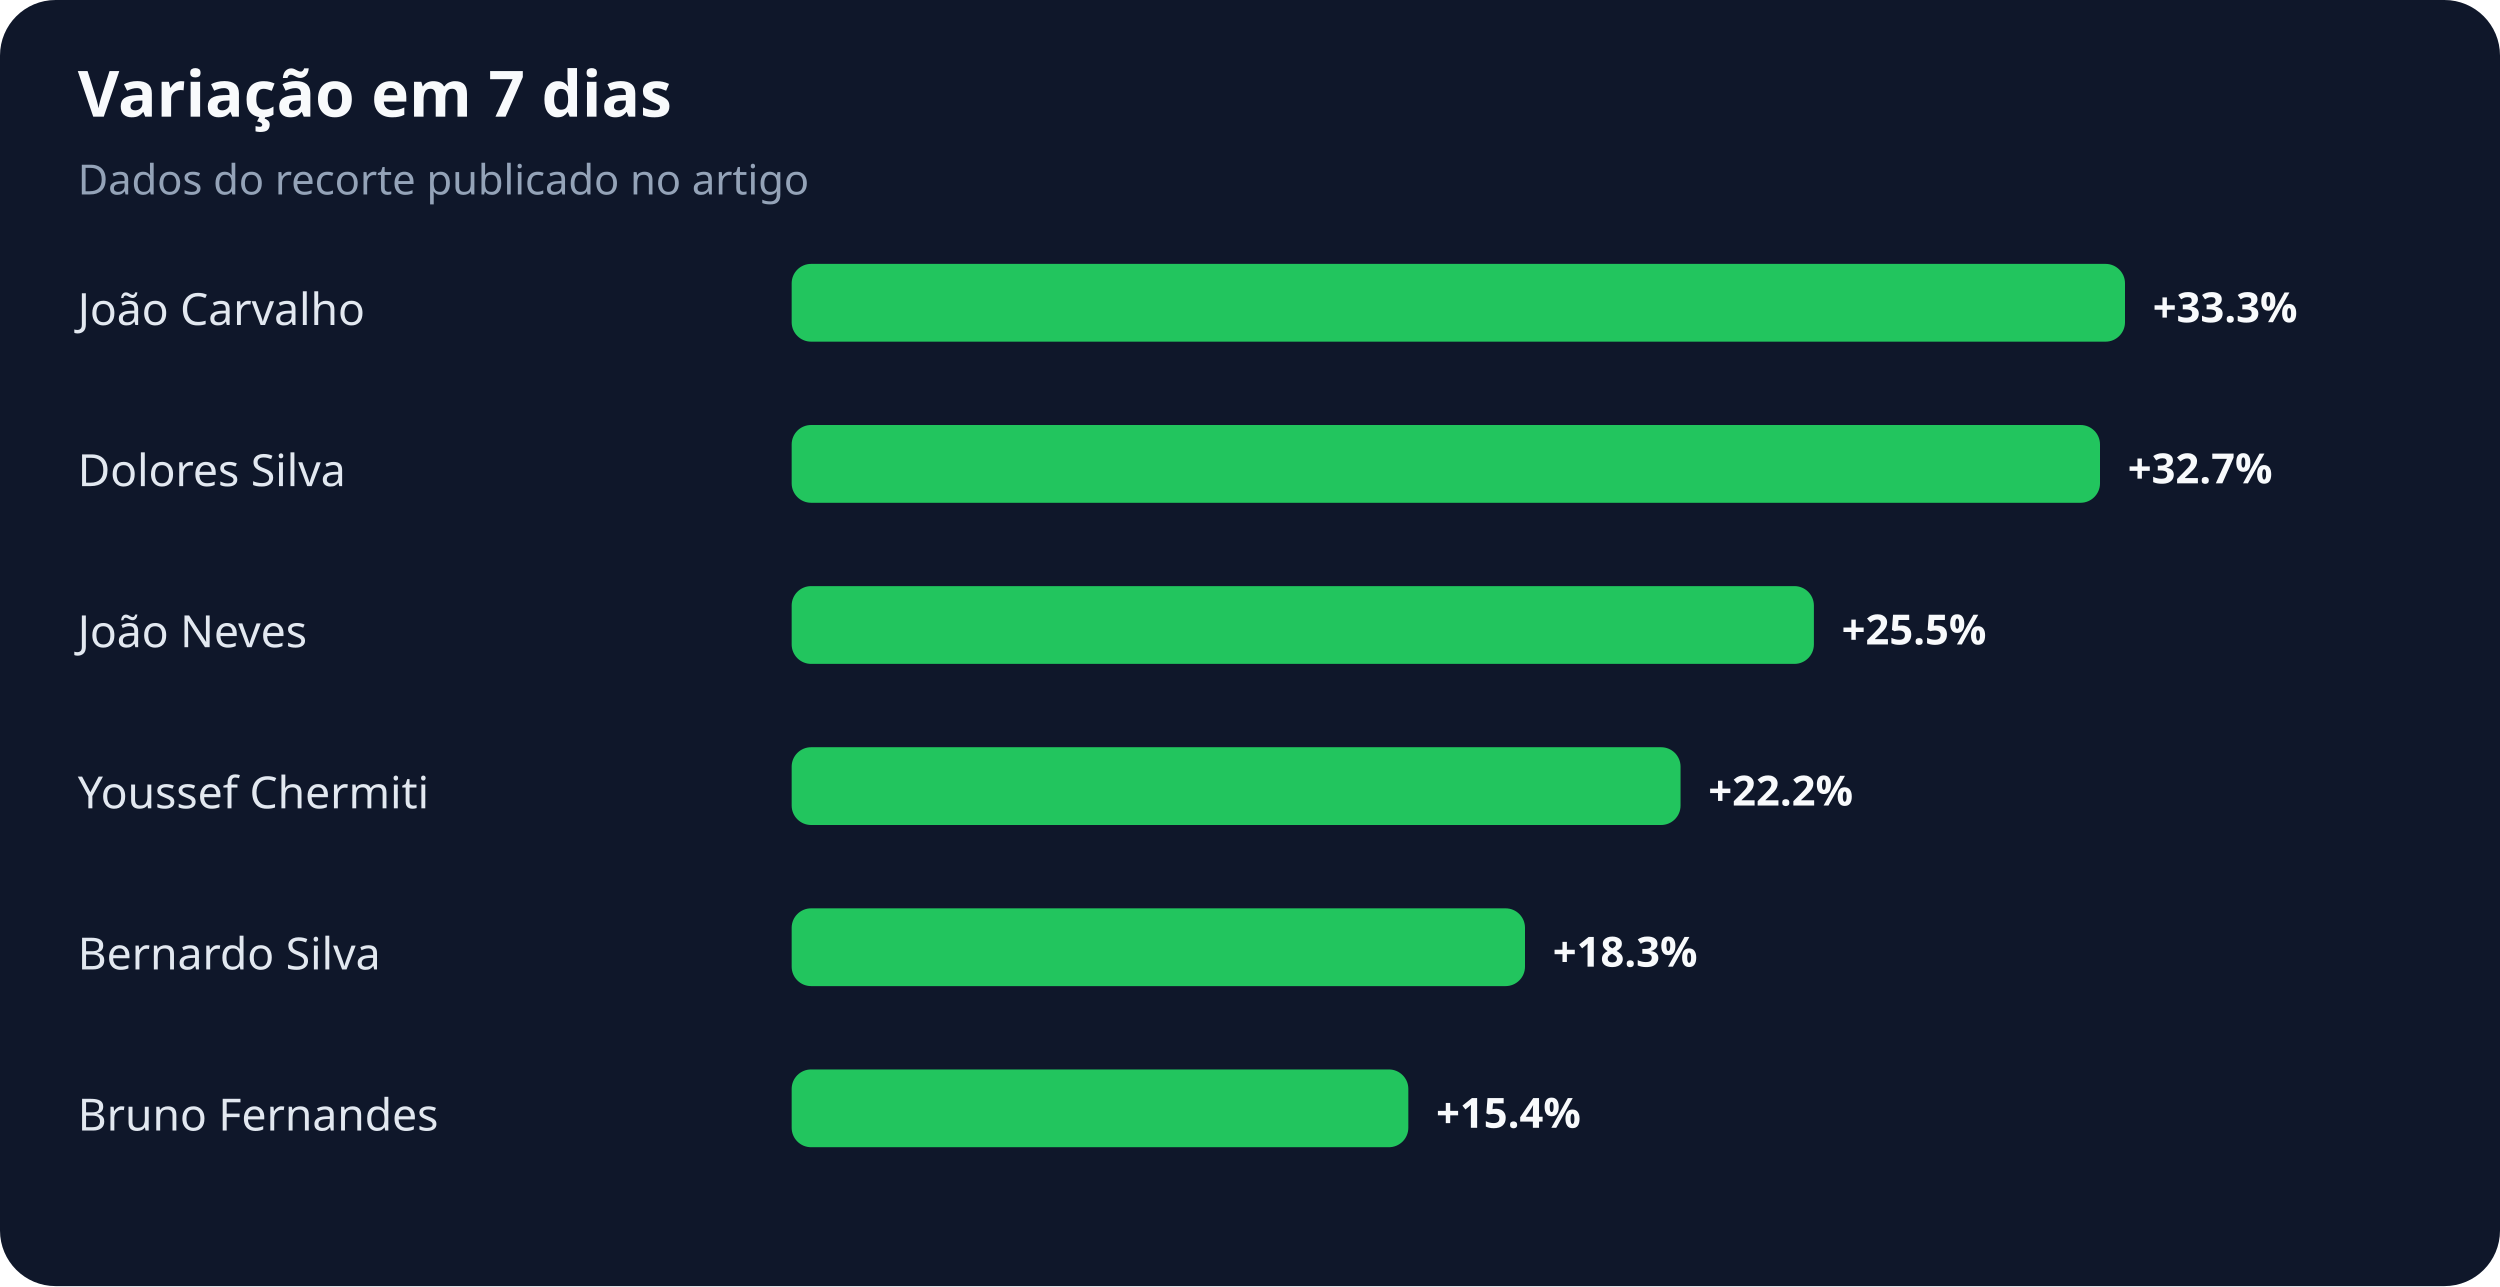
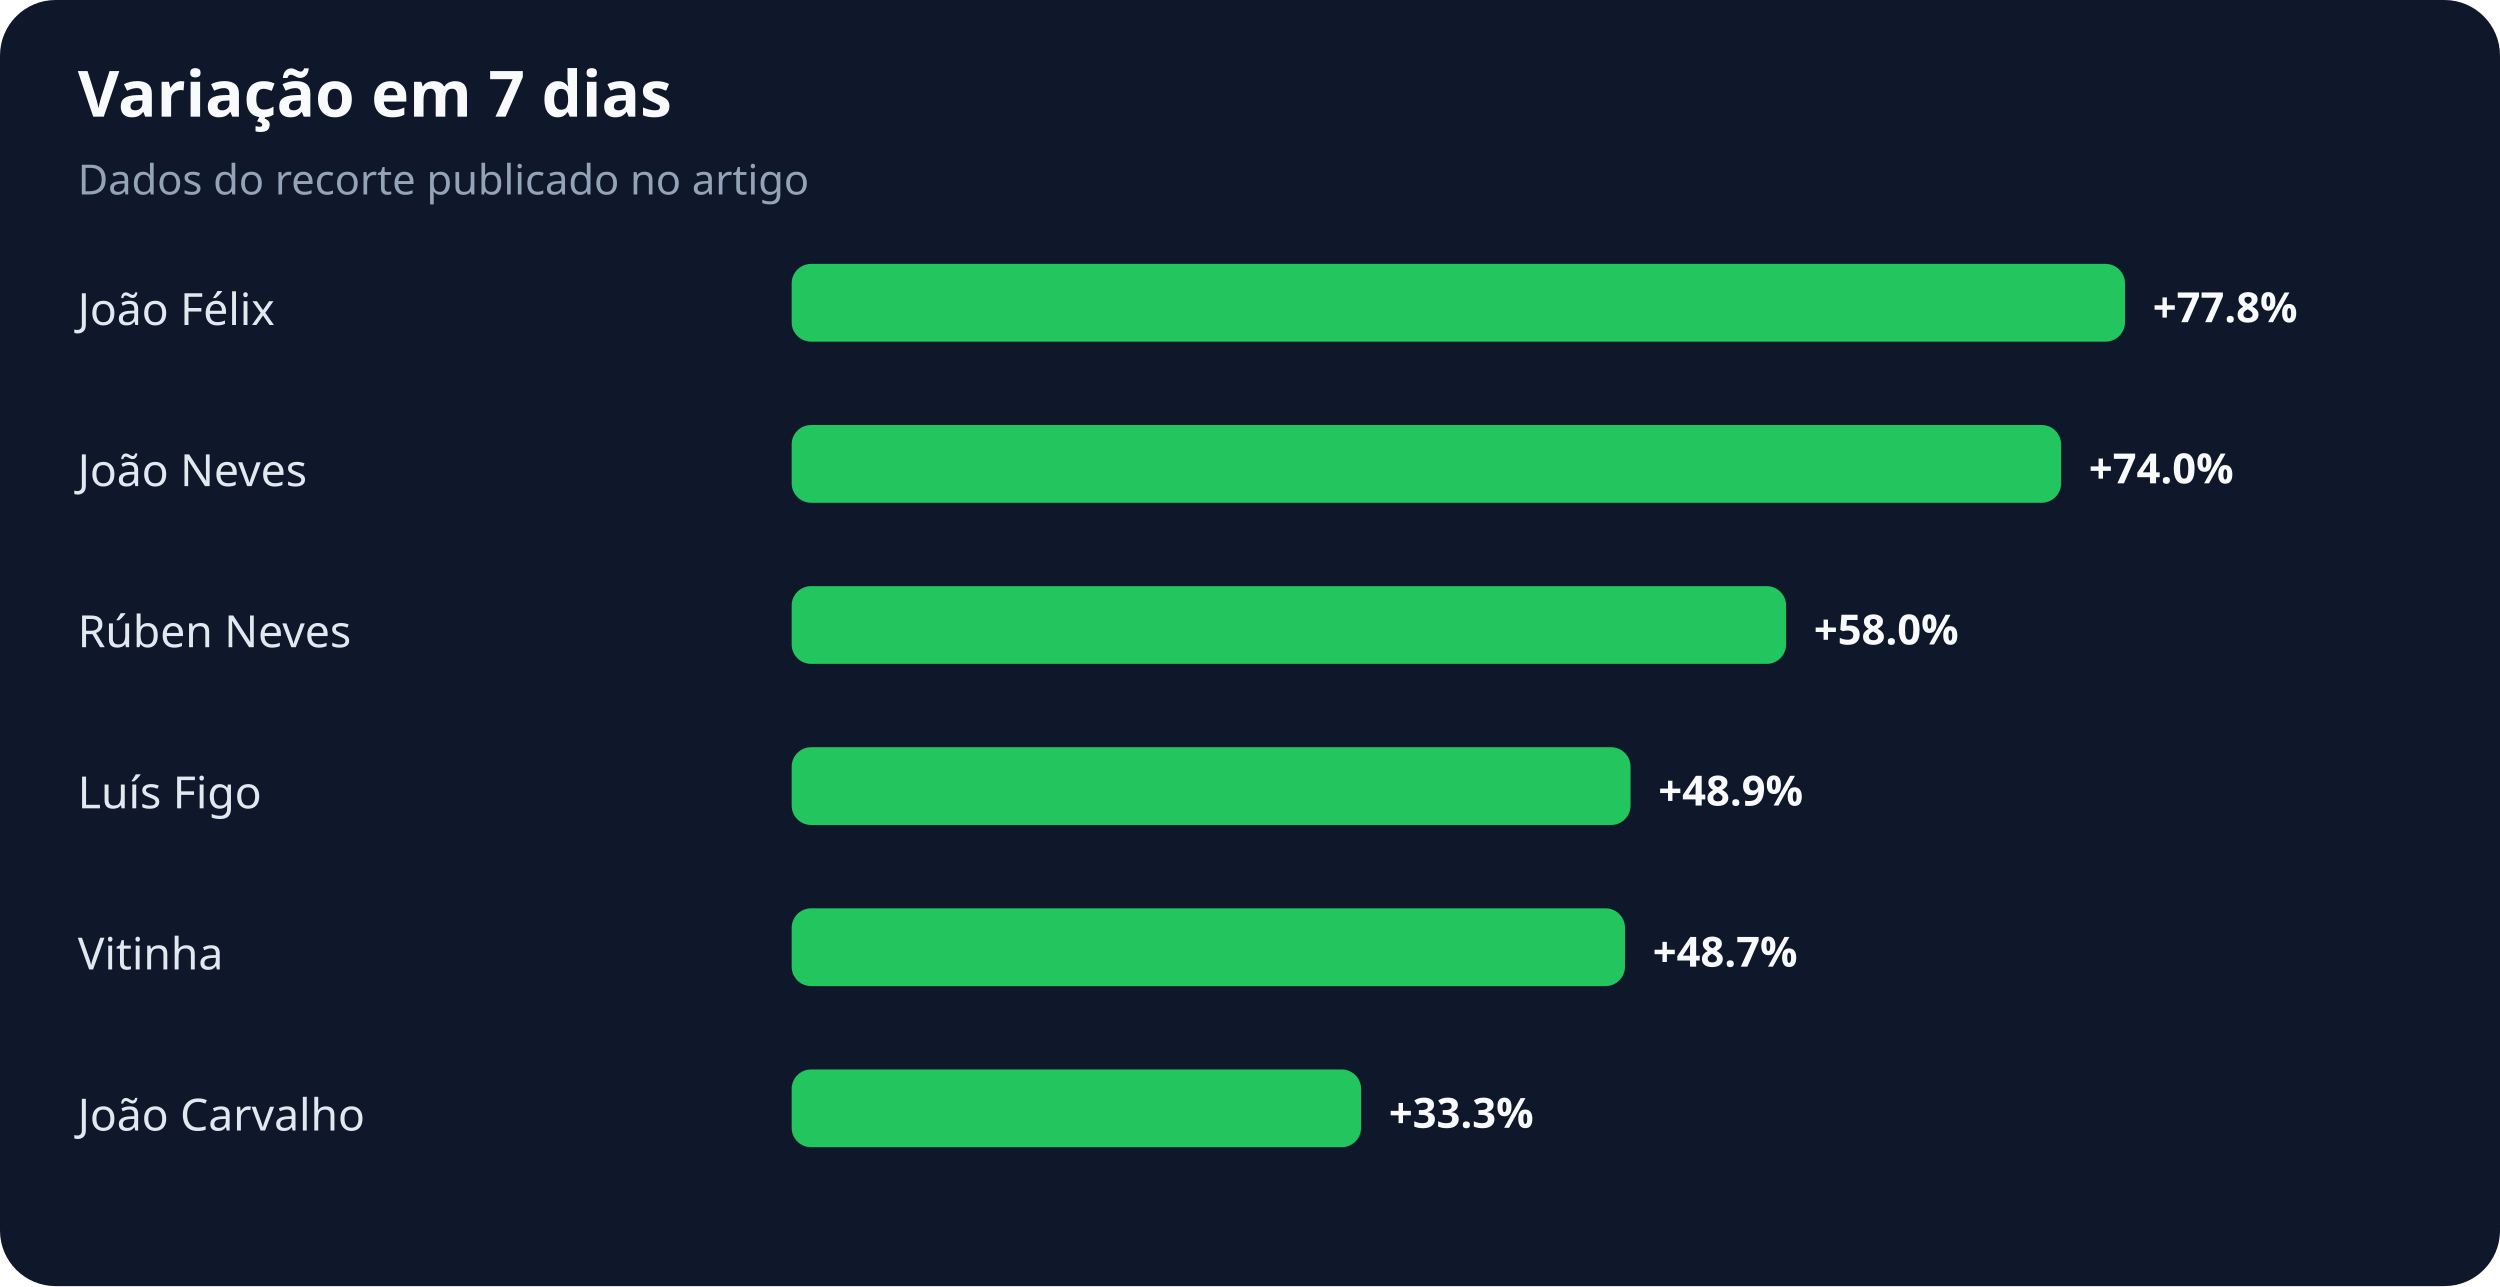
<svg xmlns="http://www.w3.org/2000/svg" width="900" height="463" viewBox="0 0 900 463" role="img" aria-labelledby="title desc">
  <rect width="100%" height="100%" rx="20" fill="#0f172a" />
  <text x="28" y="42" fill="#f8fafc" font-family="system-ui,sans-serif" font-size="23" font-weight="700">Variação em 7 dias</text>
  <text x="28" y="70" fill="#94a3b8" font-family="system-ui,sans-serif" font-size="15">Dados do recorte publicado no artigo</text>
-   <text x="28" y="117" fill="#e2e8f0" font-family="system-ui,sans-serif" font-size="16">João Carvalho</text>
+   <text x="28" y="117" fill="#e2e8f0" font-family="system-ui,sans-serif" font-size="16">João Félix</text>
  <rect x="285" y="95" width="480" height="28" rx="7" fill="#22c55e" />
-   <text x="775" y="116" fill="#f8fafc" font-family="system-ui,sans-serif" font-size="15" font-weight="700">+33.3%</text>
-   <text x="28" y="175" fill="#e2e8f0" font-family="system-ui,sans-serif" font-size="16">Dolores Silva</text>
-   <rect x="285" y="153" width="471" height="28" rx="7" fill="#22c55e" />
-   <text x="766" y="174" fill="#f8fafc" font-family="system-ui,sans-serif" font-size="15" font-weight="700">+32.7%</text>
-   <text x="28" y="233" fill="#e2e8f0" font-family="system-ui,sans-serif" font-size="16">João Neves</text>
-   <rect x="285" y="211" width="368" height="28" rx="7" fill="#22c55e" />
-   <text x="663" y="232" fill="#f8fafc" font-family="system-ui,sans-serif" font-size="15" font-weight="700">+25.5%</text>
-   <text x="28" y="291" fill="#e2e8f0" font-family="system-ui,sans-serif" font-size="16">Youssef Chermiti</text>
-   <rect x="285" y="269" width="320" height="28" rx="7" fill="#22c55e" />
-   <text x="615" y="290" fill="#f8fafc" font-family="system-ui,sans-serif" font-size="15" font-weight="700">+22.2%</text>
-   <text x="28" y="349" fill="#e2e8f0" font-family="system-ui,sans-serif" font-size="16">Bernardo Silva</text>
-   <rect x="285" y="327" width="264" height="28" rx="7" fill="#22c55e" />
-   <text x="559" y="348" fill="#f8fafc" font-family="system-ui,sans-serif" font-size="15" font-weight="700">+18.3%</text>
-   <text x="28" y="407" fill="#e2e8f0" font-family="system-ui,sans-serif" font-size="16">Bruno Fernandes</text>
-   <rect x="285" y="385" width="222" height="28" rx="7" fill="#22c55e" />
-   <text x="517" y="406" fill="#f8fafc" font-family="system-ui,sans-serif" font-size="15" font-weight="700">+15.4%</text>
+   <text x="775" y="116" fill="#f8fafc" font-family="system-ui,sans-serif" font-size="15" font-weight="700">+77.8%</text>
+   <text x="28" y="175" fill="#e2e8f0" font-family="system-ui,sans-serif" font-size="16">João Neves</text>
+   <rect x="285" y="153" width="457" height="28" rx="7" fill="#22c55e" />
+   <text x="752" y="174" fill="#f8fafc" font-family="system-ui,sans-serif" font-size="15" font-weight="700">+74.0%</text>
+   <text x="28" y="233" fill="#e2e8f0" font-family="system-ui,sans-serif" font-size="16">Rúben Neves</text>
+   <rect x="285" y="211" width="358" height="28" rx="7" fill="#22c55e" />
+   <text x="653" y="232" fill="#f8fafc" font-family="system-ui,sans-serif" font-size="15" font-weight="700">+58.0%</text>
+   <text x="28" y="291" fill="#e2e8f0" font-family="system-ui,sans-serif" font-size="16">Luís Figo</text>
+   <rect x="285" y="269" width="302" height="28" rx="7" fill="#22c55e" />
+   <text x="597" y="290" fill="#f8fafc" font-family="system-ui,sans-serif" font-size="15" font-weight="700">+48.9%</text>
+   <text x="28" y="349" fill="#e2e8f0" font-family="system-ui,sans-serif" font-size="16">Vitinha</text>
+   <rect x="285" y="327" width="300" height="28" rx="7" fill="#22c55e" />
+   <text x="595" y="348" fill="#f8fafc" font-family="system-ui,sans-serif" font-size="15" font-weight="700">+48.7%</text>
+   <text x="28" y="407" fill="#e2e8f0" font-family="system-ui,sans-serif" font-size="16">João Carvalho</text>
+   <rect x="285" y="385" width="205" height="28" rx="7" fill="#22c55e" />
+   <text x="500" y="406" fill="#f8fafc" font-family="system-ui,sans-serif" font-size="15" font-weight="700">+33.3%</text>
</svg>
